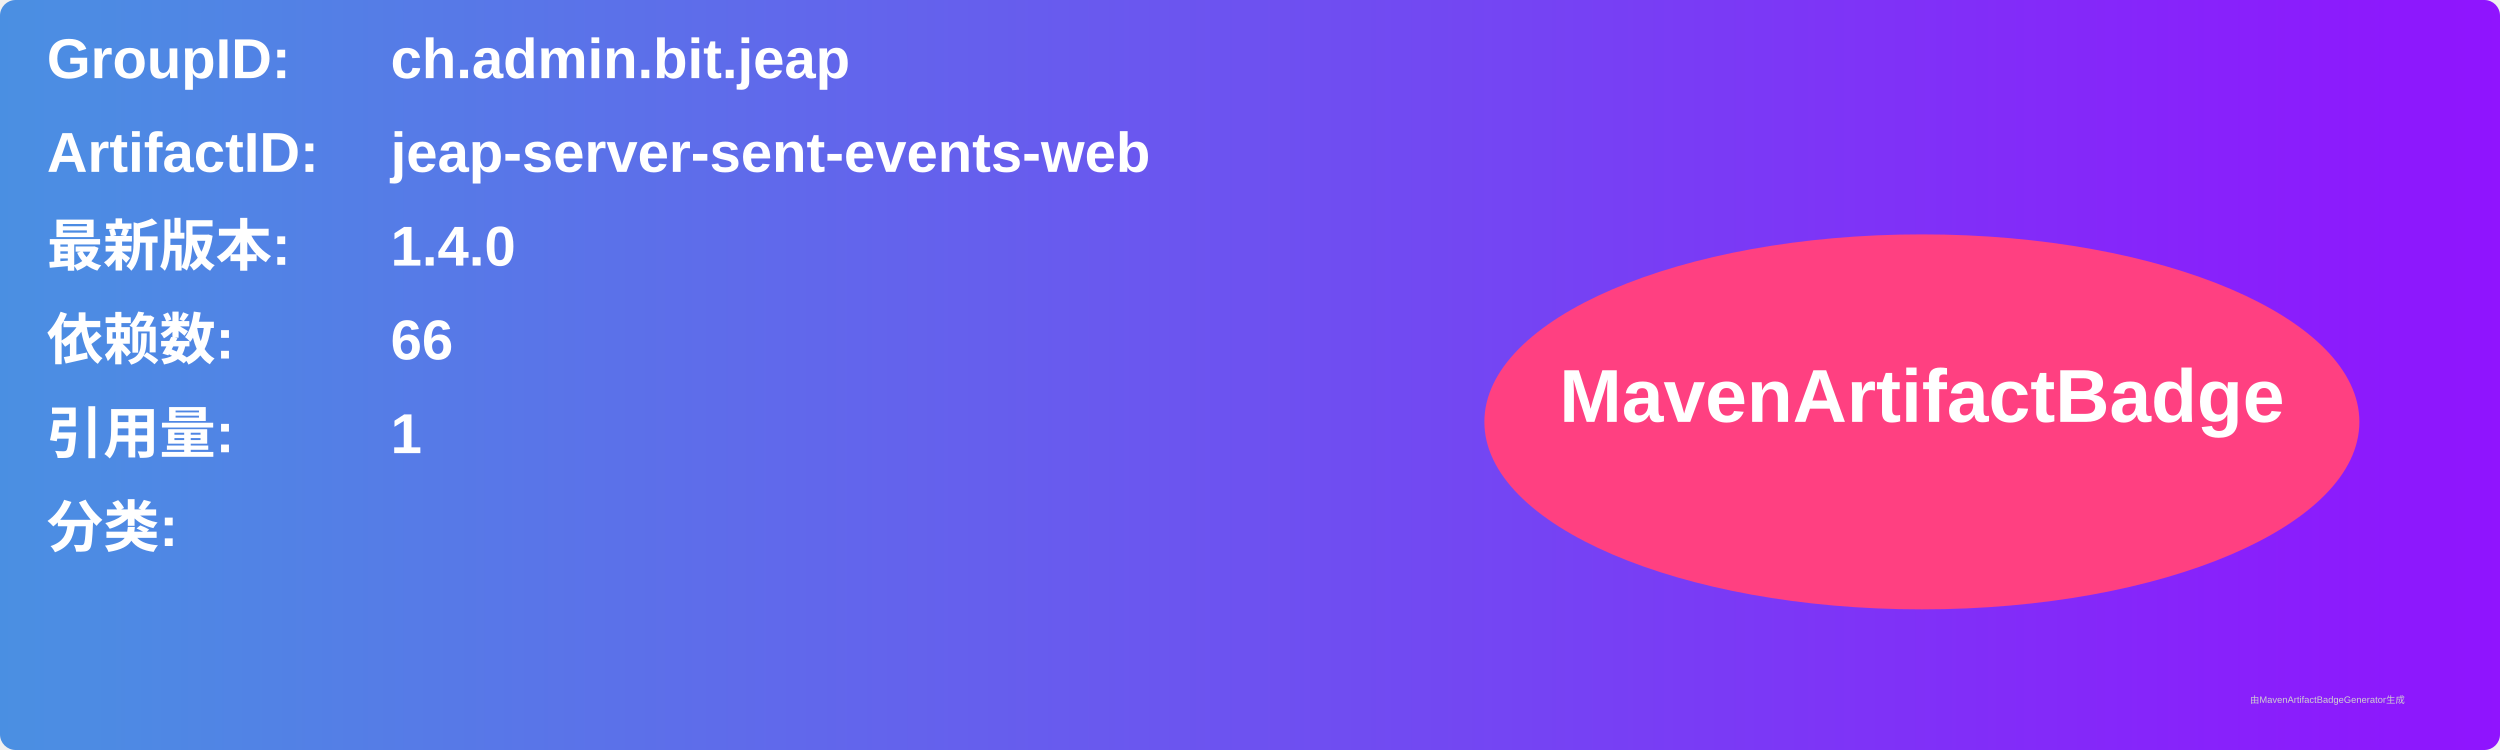
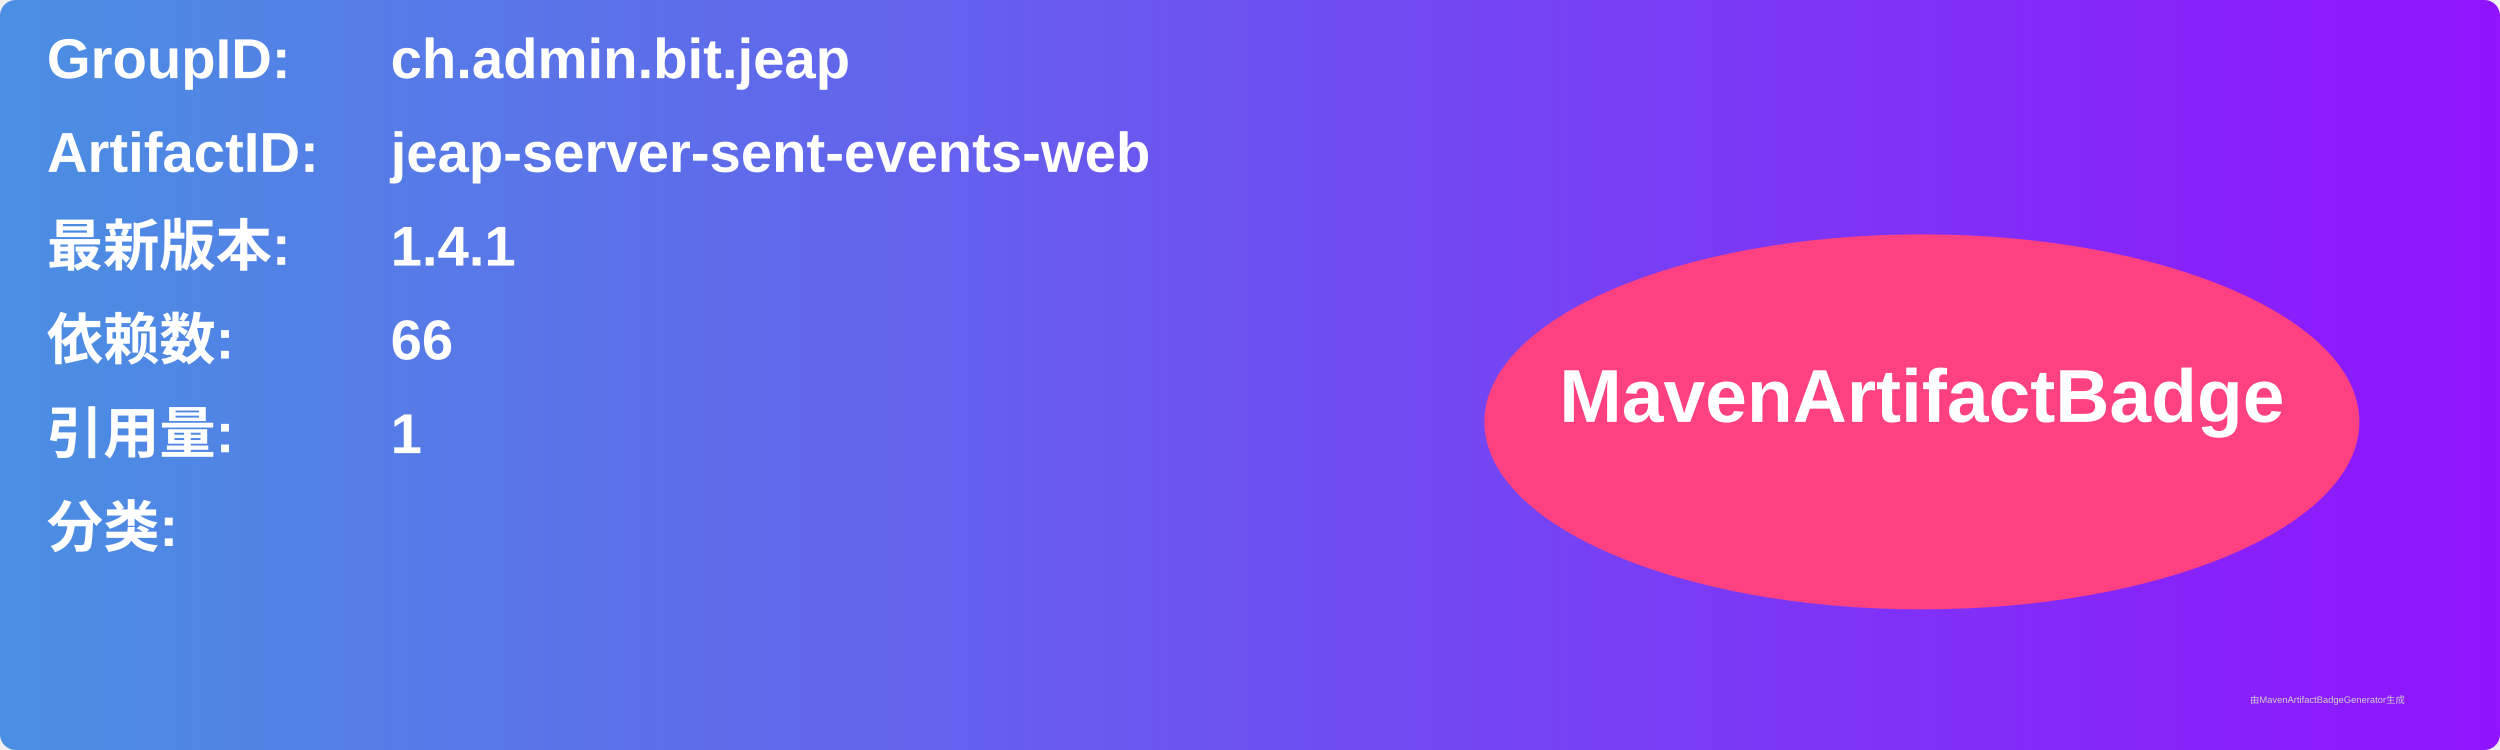
<svg xmlns="http://www.w3.org/2000/svg" width="800" height="240" viewBox="0 0 800 240">
  <linearGradient id="grad" x1="0%" y1="0%" x2="100%" y2="0%">
    <stop offset="0%" stop-color="#4a90e2" />
    <stop offset="100%" stop-color="#9013fe" />
  </linearGradient>
  <rect width="100%" height="100%" rx="5" ry="5" fill="url(#grad)" />
  <g transform="translate(15, 15)">
    <text x="0" y="10" font-family="Arial" font-size="18" fill="white" font-weight="bold" width="260">GroupID:</text>
    <text x="110" y="10" font-family="Arial" font-size="18" fill="white" font-weight="bold" width="460">ch.admin.bit.jeap</text>
    <text x="0" y="40" font-family="Arial" font-size="18" fill="white" font-weight="bold" width="260">ArtifactID:</text>
    <text x="110" y="40" font-family="Arial" font-size="18" fill="white" font-weight="bold" width="460">jeap-server-sent-events-web</text>
    <text x="0" y="70" font-family="Arial" font-size="18" fill="white" font-weight="bold">最新版本:</text>
    <text x="110" y="70" font-family="Arial" font-size="18" fill="white" font-weight="bold">
-       <tspan font-weight="bold">1.4.0</tspan>
+       <tspan font-weight="bold">1.4.1</tspan>
    </text>
    <text x="0" y="100" font-family="Arial" font-size="18" fill="white" font-weight="bold">依赖数: </text>
    <text x="110" y="100" font-family="Arial" font-size="18" fill="white">
      <tspan font-weight="bold">66</tspan>
    </text>
    <text x="0" y="130" font-family="Arial" font-size="18" fill="white" font-weight="bold">引用量: </text>
    <text x="110" y="130" font-family="Arial" font-size="18" fill="white">
      <tspan font-weight="bold">1</tspan>
    </text>
    <text x="0" y="160" font-family="Arial" font-size="18" fill="white" font-weight="bold">分类:</text>
    <text x="10" y="190" font-family="Arial" font-size="10" fill="white">
      <tspan font-weight="bold" />
    </text>
    <ellipse cx="600" cy="120" rx="140" ry="60" fill="#ff4081" />
    <text x="600" y="120" text-anchor="middle" font-family="Arial" font-size="24" fill="white" font-weight="bold">MavenArtifactBadge</text>
  </g>
  <text x="720" y="225" font-family="Arial" font-size="3" fill="#d0d0d0">由MavenArtifactBadgeGenerator生成</text>
</svg>
